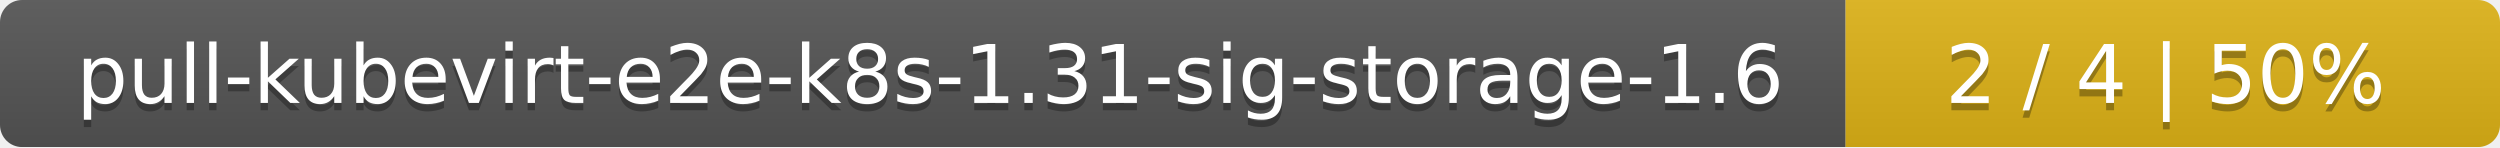
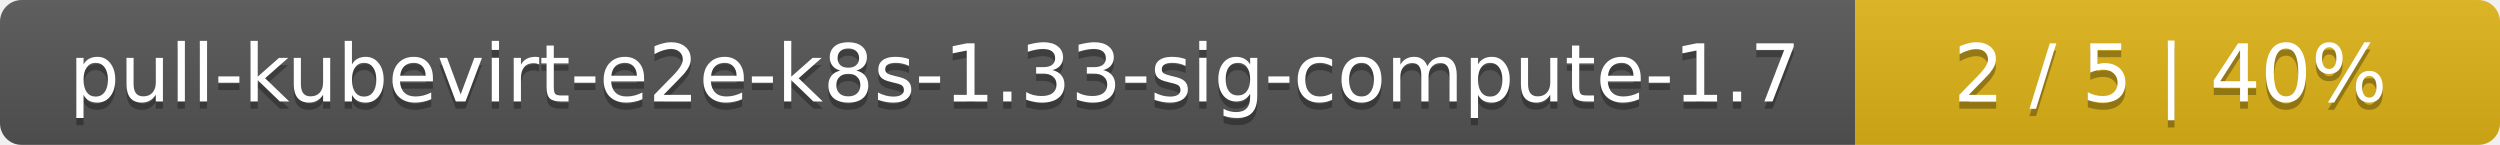
- <svg xmlns="http://www.w3.org/2000/svg" width="340" height="20">
+ <svg xmlns="http://www.w3.org/2000/svg" width="345" height="20">
  <linearGradient id="smooth" x2="0" y2="100%">
    <stop offset="0" stop-color="#bbb" stop-opacity=".1" />
    <stop offset="1" stop-opacity=".1" />
  </linearGradient>
  <mask id="round">
-     <rect width="340" height="20" rx="3" fill="#fff" />
+     <rect width="345" height="20" rx="3" fill="#fff" />
  </mask>
  <g mask="url(#round)">
-     <rect width="251" height="20" fill="#555" />
-     <rect x="251" width="89" height="20" fill="#dfb317" />
-     <rect width="340" height="20" fill="url(#smooth)" />
+     <rect width="256" height="20" fill="#555" />
+     <rect x="256" width="89" height="20" fill="#dfb317" />
+     <rect width="345" height="20" fill="url(#smooth)" />
  </g>
  <g fill="#fff" text-anchor="middle" font-family="DejaVu Sans,Verdana,Geneva,sans-serif" font-size="11">
-     <text x="126.5" y="15" fill="#010101" fill-opacity=".3">pull-kubevirt-e2e-k8s-1.31-sig-storage-1.6</text>
-     <text x="126.5" y="14">pull-kubevirt-e2e-k8s-1.31-sig-storage-1.6</text>
-     <text x="294.5" y="15" fill="#010101" fill-opacity=".3">2 / 4    |    50%</text>
-     <text x="294.5" y="14">2 / 4    |    50%</text>
+     <text x="129" y="15" fill="#010101" fill-opacity=".3">pull-kubevirt-e2e-k8s-1.33-sig-compute-1.7</text>
+     <text x="129" y="14">pull-kubevirt-e2e-k8s-1.33-sig-compute-1.7</text>
+     <text x="299.5" y="15" fill="#010101" fill-opacity=".3">2 / 5    |    40%</text>
+     <text x="299.5" y="14">2 / 5    |    40%</text>
  </g>
</svg>
